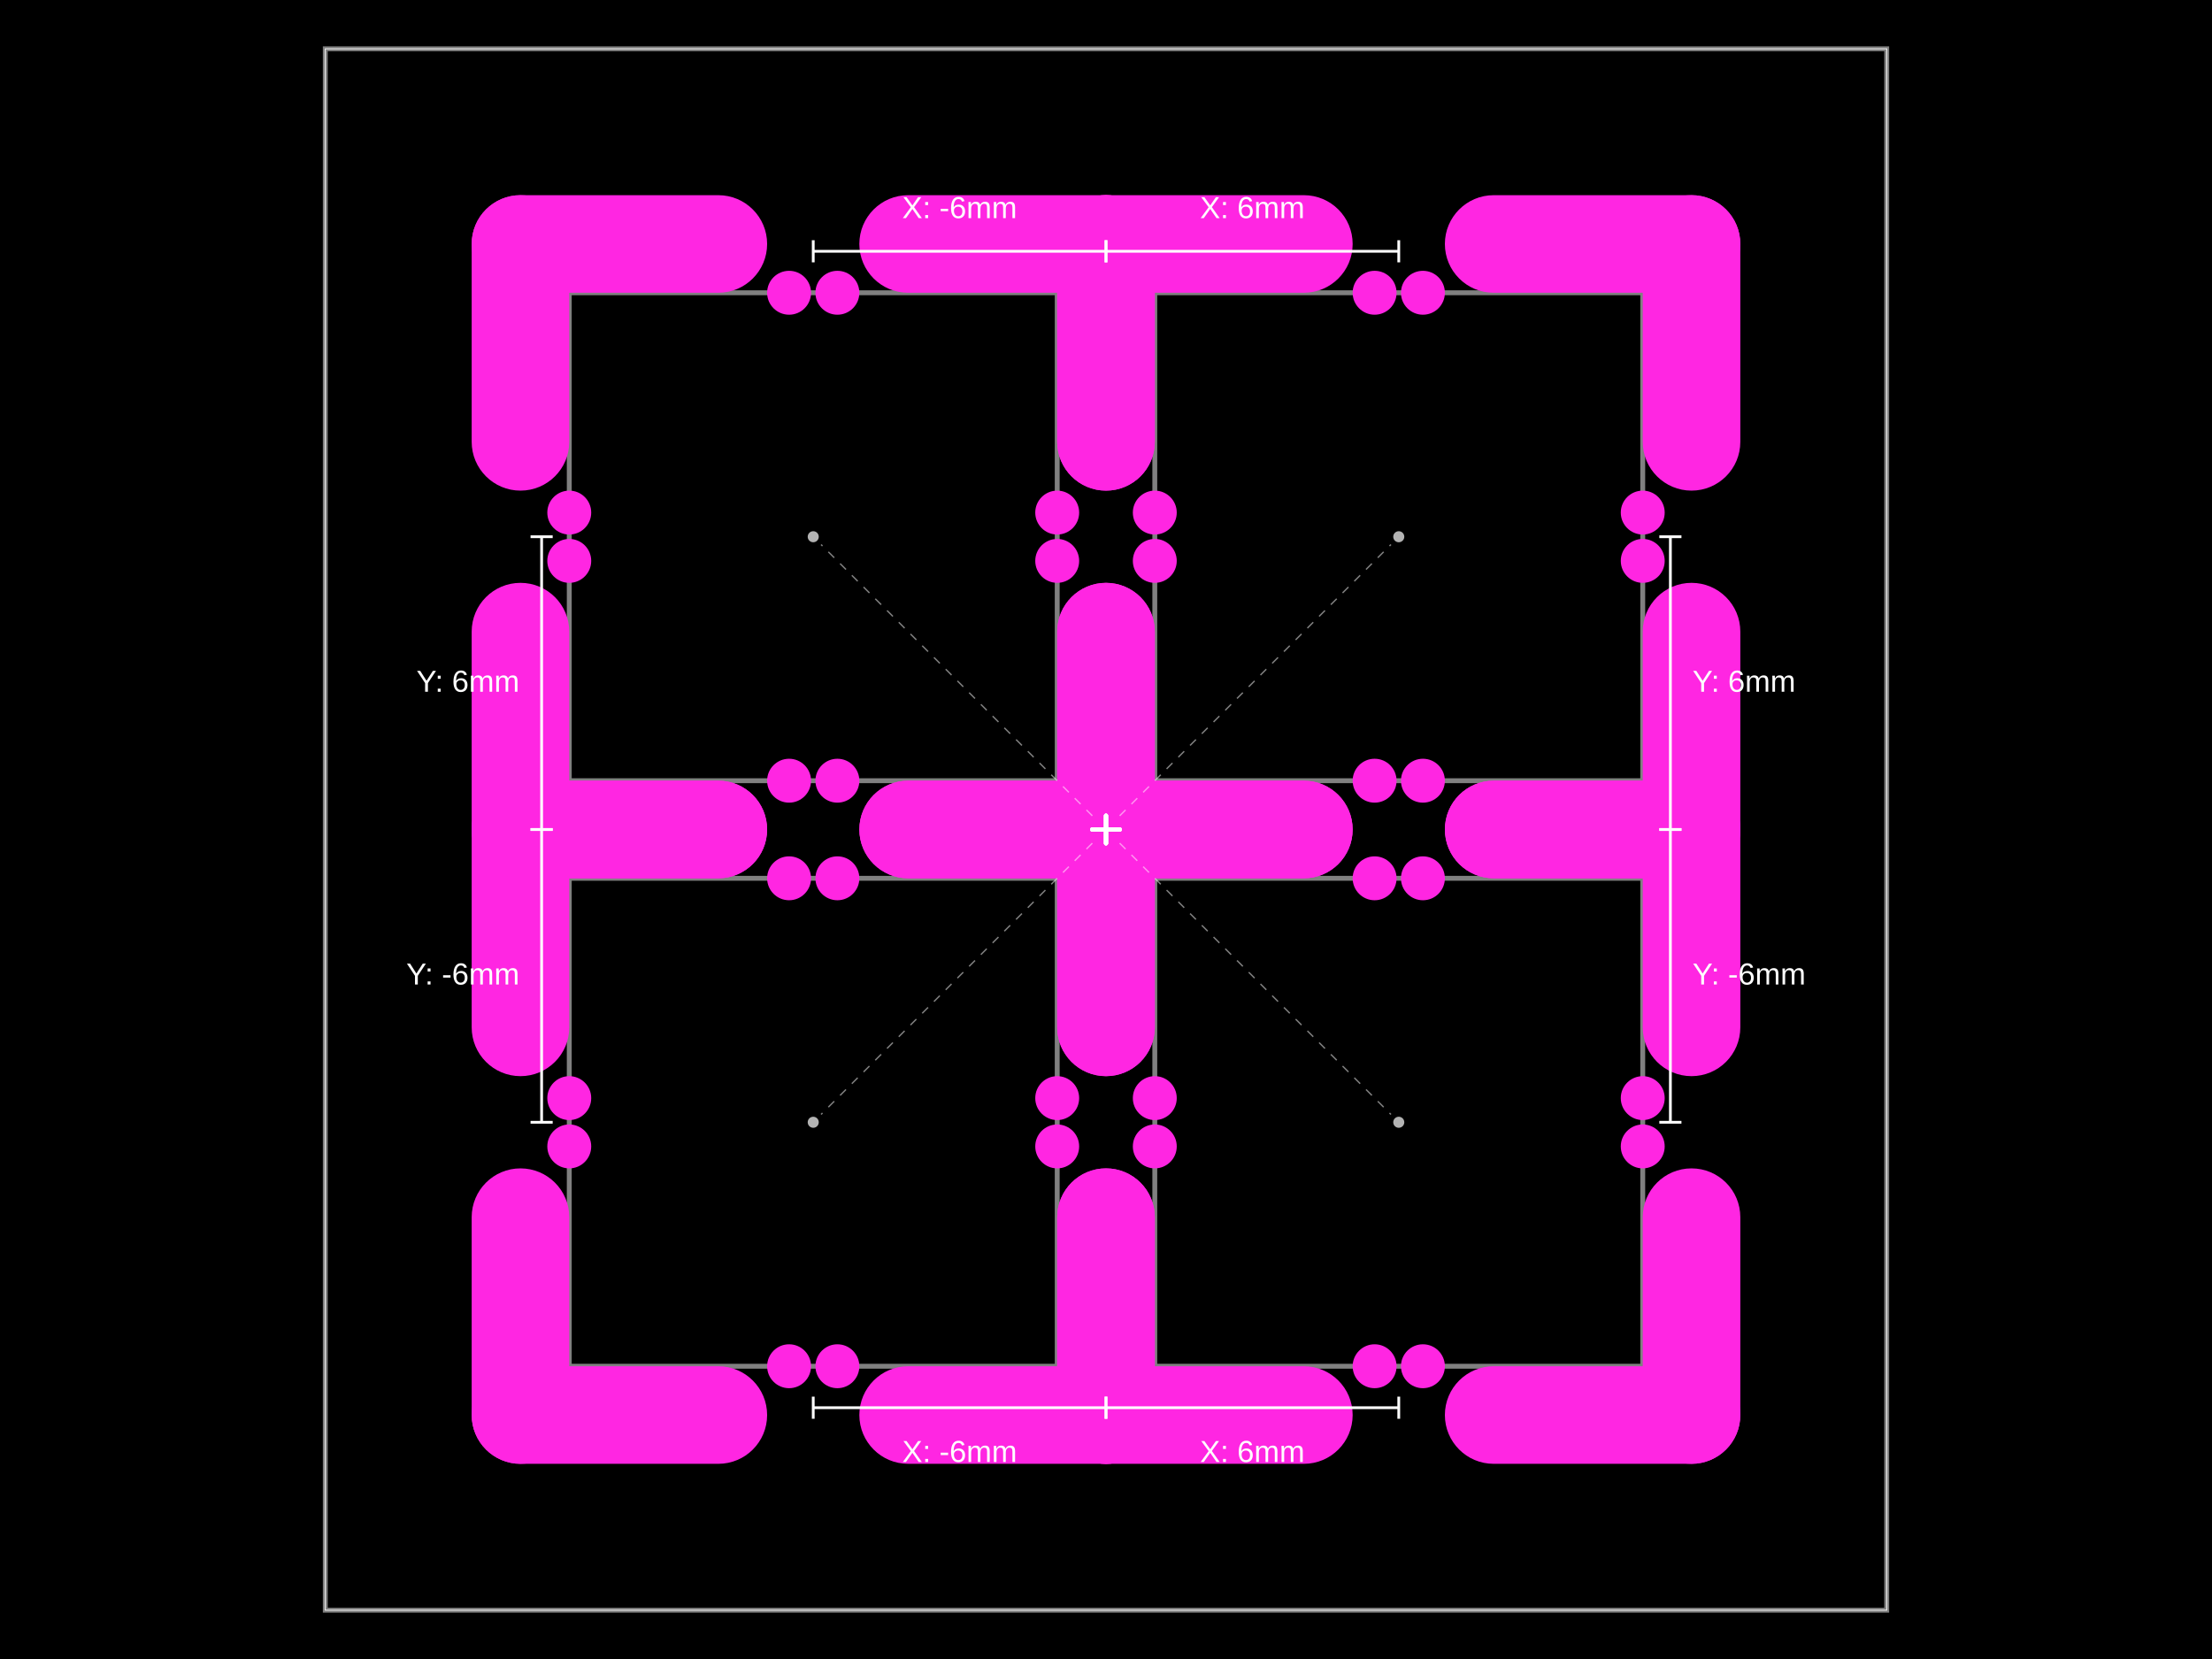
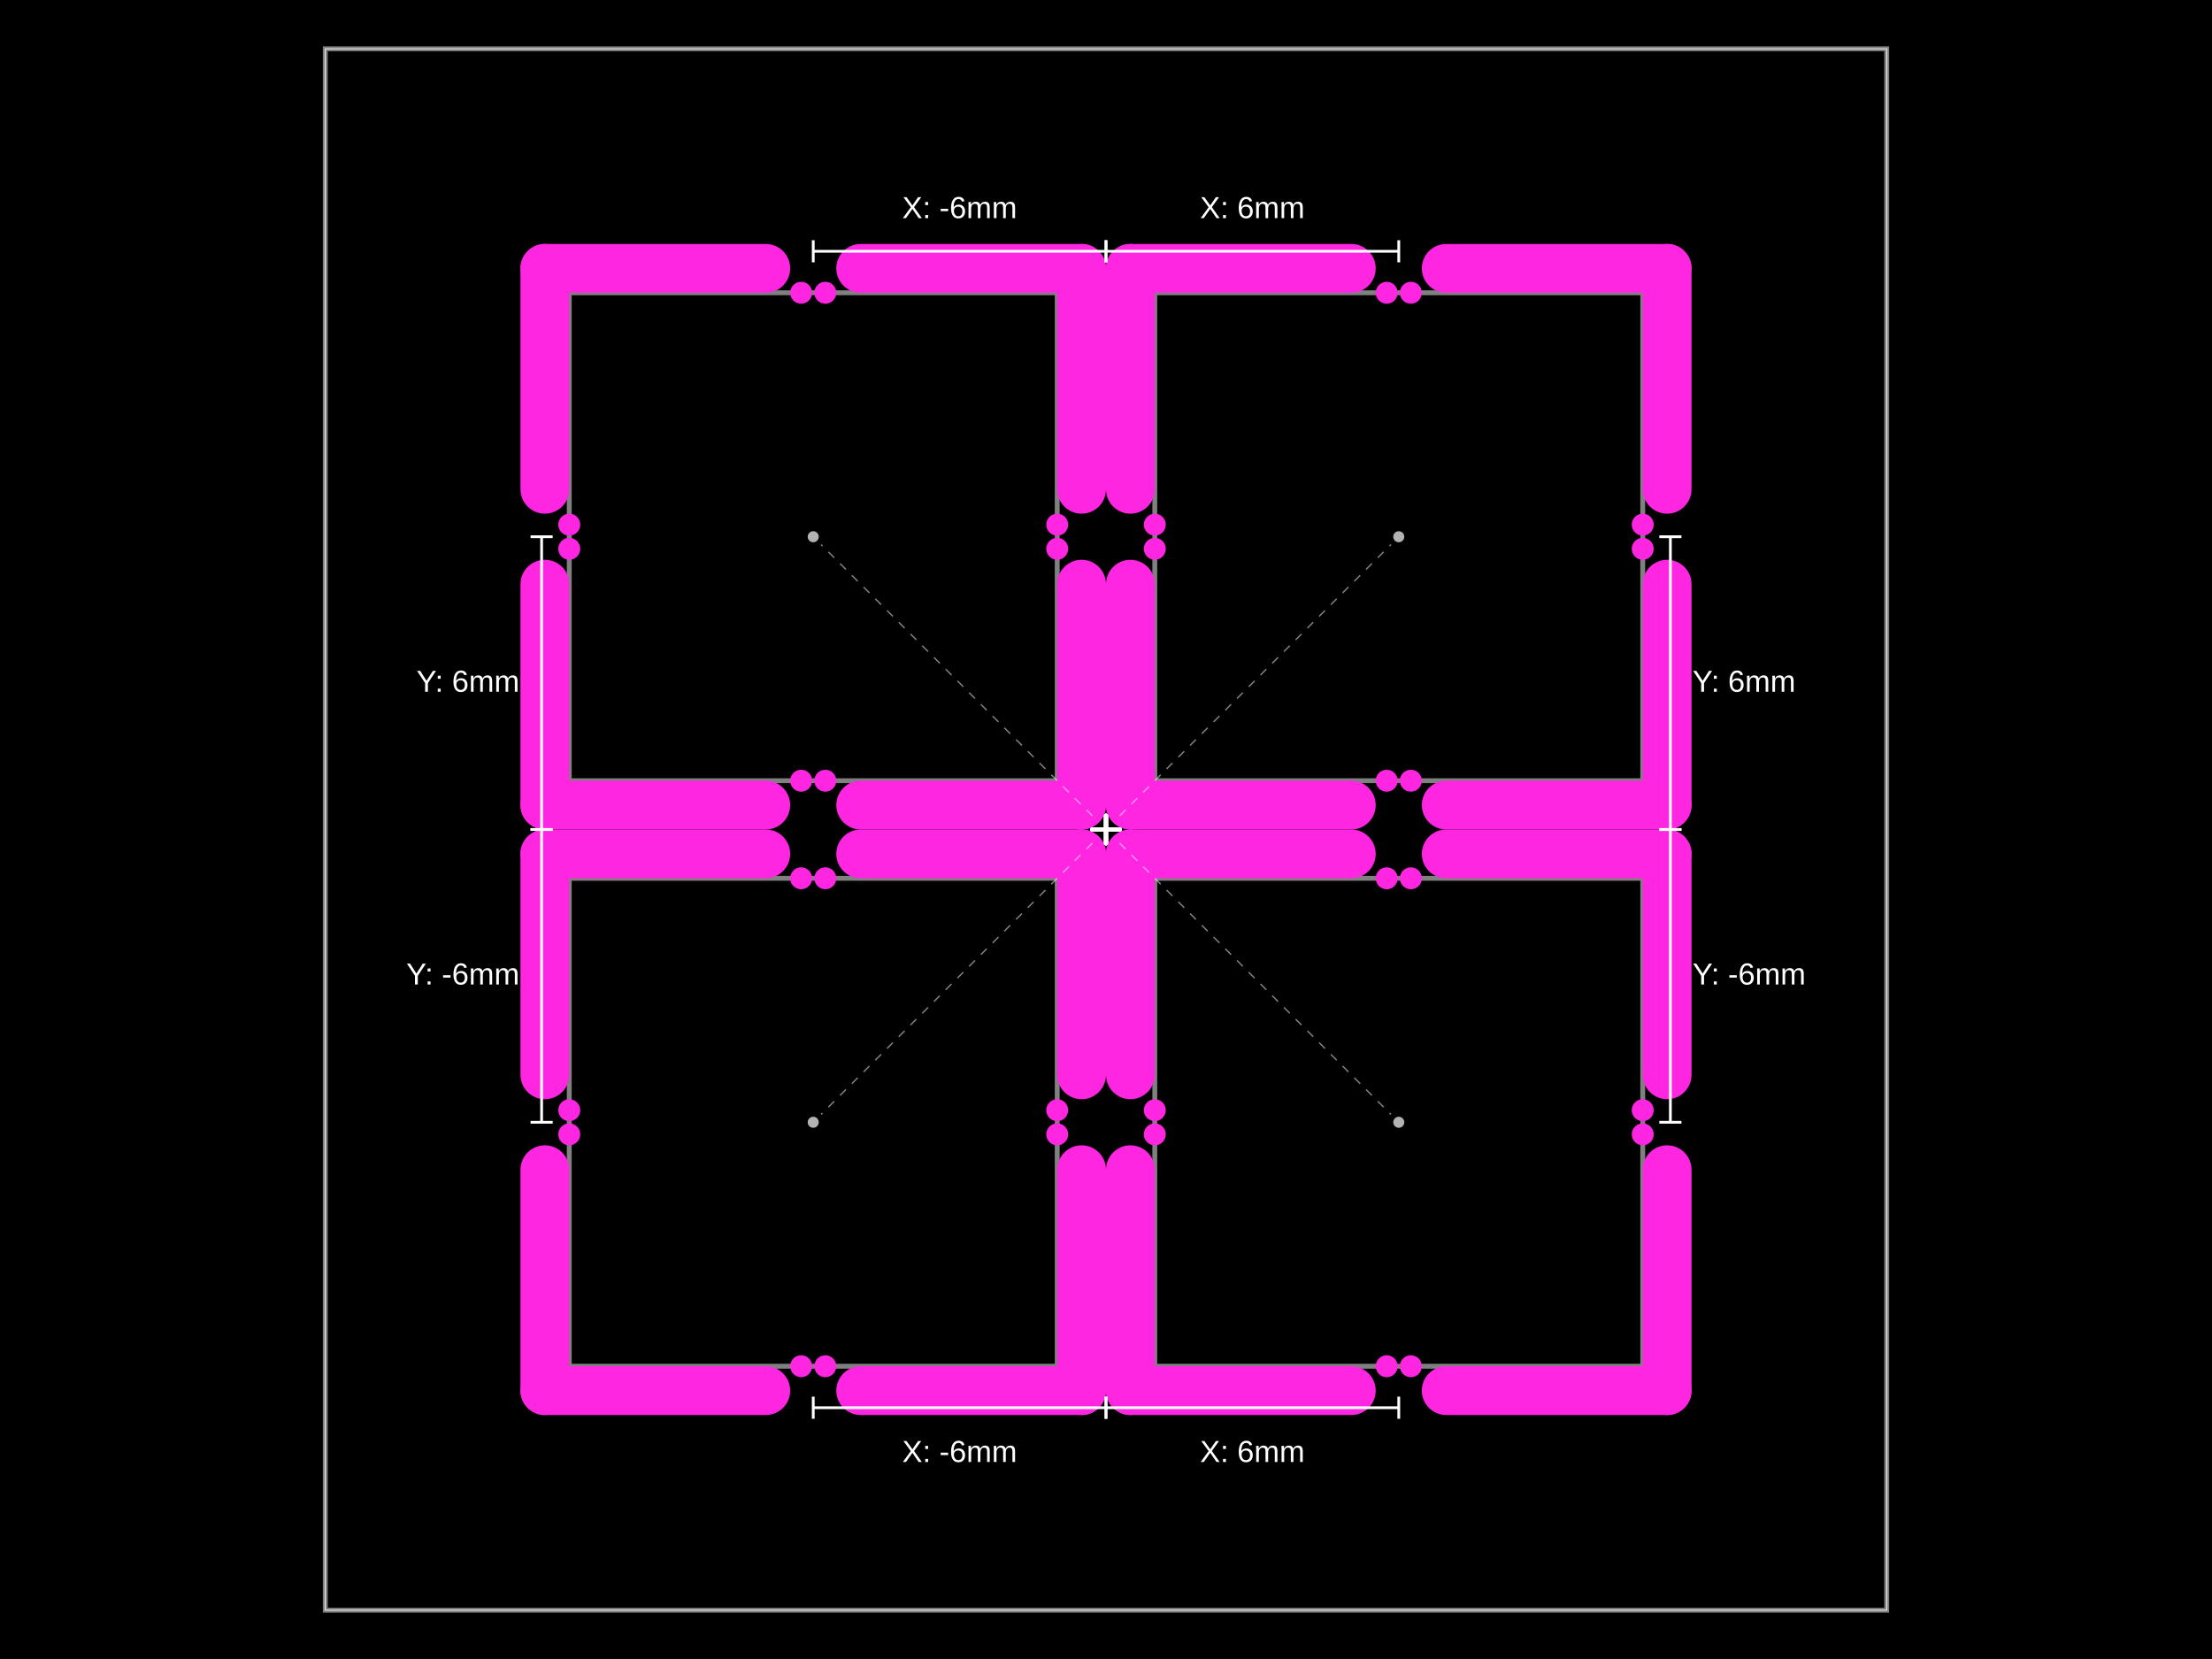
- <svg xmlns="http://www.w3.org/2000/svg" width="800" height="600">
+ <svg xmlns="http://www.w3.org/2000/svg" width="800" height="600" data-software-used-string="@tscircuit/core@0.0.1002">
  <style />
  <rect class="boundary" x="0" y="0" fill="#000" width="800" height="600" data-type="pcb_background" data-pcb-layer="global" />
  <rect class="pcb-boundary" fill="none" stroke="#fff" stroke-width="0.3" x="117.647" y="17.647" width="564.706" height="564.706" data-type="pcb_boundary" data-pcb-layer="global" />
  <path class="pcb-panel" d="M 117.647 582.353 L 682.353 582.353 L 682.353 17.647 L 117.647 17.647 Z" fill="none" stroke="rgba(255, 255, 255, 0.5)" stroke-width="1.765" data-type="pcb_panel" data-pcb-layer="board" />
  <path class="pcb-board" d="M 205.882 494.118 L 382.353 494.118 L 382.353 317.647 L 205.882 317.647 Z" fill="none" stroke="rgba(255, 255, 255, 0.5)" stroke-width="1.765" data-type="pcb_board" data-pcb-layer="board" />
  <path class="pcb-board" d="M 417.647 494.118 L 594.118 494.118 L 594.118 317.647 L 417.647 317.647 Z" fill="none" stroke="rgba(255, 255, 255, 0.5)" stroke-width="1.765" data-type="pcb_board" data-pcb-layer="board" />
  <path class="pcb-board" d="M 205.882 282.353 L 382.353 282.353 L 382.353 105.882 L 205.882 105.882 Z" fill="none" stroke="rgba(255, 255, 255, 0.5)" stroke-width="1.765" data-type="pcb_board" data-pcb-layer="board" />
  <path class="pcb-board" d="M 417.647 282.353 L 594.118 282.353 L 594.118 105.882 L 417.647 105.882 Z" fill="none" stroke="rgba(255, 255, 255, 0.5)" stroke-width="1.765" data-type="pcb_board" data-pcb-layer="board" />
-   <rect class="pcb-cutout pcb-cutout-rect" x="-53.426" y="-17.647" width="106.853" height="35.294" fill="#FF26E2" transform="matrix(1,0,0,1,224.0147,511.7647)" data-type="pcb_cutout" data-pcb-layer="drill" rx="17.647" ry="17.647" />
-   <rect class="pcb-cutout pcb-cutout-rect" x="-53.426" y="-17.647" width="106.853" height="35.294" fill="#FF26E2" transform="matrix(1,0,0,1,364.2206,511.7647)" data-type="pcb_cutout" data-pcb-layer="drill" rx="17.647" ry="17.647" />
-   <rect class="pcb-cutout pcb-cutout-rect" x="-53.426" y="-17.647" width="106.853" height="35.294" fill="#FF26E2" transform="matrix(6.123233995736766e-17,-1,1,6.123233995736766e-17,400,475.9853)" data-type="pcb_cutout" data-pcb-layer="drill" rx="17.647" ry="17.647" />
-   <rect class="pcb-cutout pcb-cutout-rect" x="-53.426" y="-17.647" width="106.853" height="35.294" fill="#FF26E2" transform="matrix(6.123233995736766e-17,-1,1,6.123233995736766e-17,400,335.7794)" data-type="pcb_cutout" data-pcb-layer="drill" rx="17.647" ry="17.647" />
-   <rect class="pcb-cutout pcb-cutout-rect" x="-53.426" y="-17.647" width="106.853" height="35.294" fill="#FF26E2" transform="matrix(-1,-1.2246467991473532e-16,1.2246467991473532e-16,-1,364.2206,300)" data-type="pcb_cutout" data-pcb-layer="drill" rx="17.647" ry="17.647" />
-   <rect class="pcb-cutout pcb-cutout-rect" x="-53.426" y="-17.647" width="106.853" height="35.294" fill="#FF26E2" transform="matrix(-1,-1.2246467991473532e-16,1.2246467991473532e-16,-1,224.0147,300)" data-type="pcb_cutout" data-pcb-layer="drill" rx="17.647" ry="17.647" />
-   <rect class="pcb-cutout pcb-cutout-rect" x="-53.426" y="-17.647" width="106.853" height="35.294" fill="#FF26E2" transform="matrix(-1.8369701987210297e-16,1,-1,-1.8369701987210297e-16,188.2353,335.7794)" data-type="pcb_cutout" data-pcb-layer="drill" rx="17.647" ry="17.647" />
-   <rect class="pcb-cutout pcb-cutout-rect" x="-53.426" y="-17.647" width="106.853" height="35.294" fill="#FF26E2" transform="matrix(-1.8369701987210297e-16,1,-1,-1.8369701987210297e-16,188.2353,475.9853)" data-type="pcb_cutout" data-pcb-layer="drill" rx="17.647" ry="17.647" />
-   <rect class="pcb-cutout pcb-cutout-rect" x="-53.426" y="-17.647" width="106.853" height="35.294" fill="#FF26E2" transform="matrix(1,0,0,1,435.7794,511.7647)" data-type="pcb_cutout" data-pcb-layer="drill" rx="17.647" ry="17.647" />
-   <rect class="pcb-cutout pcb-cutout-rect" x="-53.426" y="-17.647" width="106.853" height="35.294" fill="#FF26E2" transform="matrix(1,0,0,1,575.9853,511.7647)" data-type="pcb_cutout" data-pcb-layer="drill" rx="17.647" ry="17.647" />
-   <rect class="pcb-cutout pcb-cutout-rect" x="-53.426" y="-17.647" width="106.853" height="35.294" fill="#FF26E2" transform="matrix(6.123233995736766e-17,-1,1,6.123233995736766e-17,611.7647,475.9853)" data-type="pcb_cutout" data-pcb-layer="drill" rx="17.647" ry="17.647" />
-   <rect class="pcb-cutout pcb-cutout-rect" x="-53.426" y="-17.647" width="106.853" height="35.294" fill="#FF26E2" transform="matrix(6.123233995736766e-17,-1,1,6.123233995736766e-17,611.7647,335.7794)" data-type="pcb_cutout" data-pcb-layer="drill" rx="17.647" ry="17.647" />
-   <rect class="pcb-cutout pcb-cutout-rect" x="-53.426" y="-17.647" width="106.853" height="35.294" fill="#FF26E2" transform="matrix(-1,-1.2246467991473532e-16,1.2246467991473532e-16,-1,575.9853,300)" data-type="pcb_cutout" data-pcb-layer="drill" rx="17.647" ry="17.647" />
-   <rect class="pcb-cutout pcb-cutout-rect" x="-53.426" y="-17.647" width="106.853" height="35.294" fill="#FF26E2" transform="matrix(-1,-1.2246467991473532e-16,1.2246467991473532e-16,-1,435.7794,300)" data-type="pcb_cutout" data-pcb-layer="drill" rx="17.647" ry="17.647" />
-   <rect class="pcb-cutout pcb-cutout-rect" x="-53.426" y="-17.647" width="106.853" height="35.294" fill="#FF26E2" transform="matrix(-1.8369701987210297e-16,1,-1,-1.8369701987210297e-16,400,335.7794)" data-type="pcb_cutout" data-pcb-layer="drill" rx="17.647" ry="17.647" />
-   <rect class="pcb-cutout pcb-cutout-rect" x="-53.426" y="-17.647" width="106.853" height="35.294" fill="#FF26E2" transform="matrix(-1.8369701987210297e-16,1,-1,-1.8369701987210297e-16,400,475.9853)" data-type="pcb_cutout" data-pcb-layer="drill" rx="17.647" ry="17.647" />
-   <rect class="pcb-cutout pcb-cutout-rect" x="-53.426" y="-17.647" width="106.853" height="35.294" fill="#FF26E2" transform="matrix(1,0,0,1,224.0147,300)" data-type="pcb_cutout" data-pcb-layer="drill" rx="17.647" ry="17.647" />
-   <rect class="pcb-cutout pcb-cutout-rect" x="-53.426" y="-17.647" width="106.853" height="35.294" fill="#FF26E2" transform="matrix(1,0,0,1,364.2206,300)" data-type="pcb_cutout" data-pcb-layer="drill" rx="17.647" ry="17.647" />
-   <rect class="pcb-cutout pcb-cutout-rect" x="-53.426" y="-17.647" width="106.853" height="35.294" fill="#FF26E2" transform="matrix(6.123233995736766e-17,-1,1,6.123233995736766e-17,400,264.2206)" data-type="pcb_cutout" data-pcb-layer="drill" rx="17.647" ry="17.647" />
-   <rect class="pcb-cutout pcb-cutout-rect" x="-53.426" y="-17.647" width="106.853" height="35.294" fill="#FF26E2" transform="matrix(6.123233995736766e-17,-1,1,6.123233995736766e-17,400,124.0147)" data-type="pcb_cutout" data-pcb-layer="drill" rx="17.647" ry="17.647" />
-   <rect class="pcb-cutout pcb-cutout-rect" x="-53.426" y="-17.647" width="106.853" height="35.294" fill="#FF26E2" transform="matrix(-1,-1.2246467991473532e-16,1.2246467991473532e-16,-1,364.2206,88.23529)" data-type="pcb_cutout" data-pcb-layer="drill" rx="17.647" ry="17.647" />
-   <rect class="pcb-cutout pcb-cutout-rect" x="-53.426" y="-17.647" width="106.853" height="35.294" fill="#FF26E2" transform="matrix(-1,-1.2246467991473532e-16,1.2246467991473532e-16,-1,224.0147,88.23529)" data-type="pcb_cutout" data-pcb-layer="drill" rx="17.647" ry="17.647" />
-   <rect class="pcb-cutout pcb-cutout-rect" x="-53.426" y="-17.647" width="106.853" height="35.294" fill="#FF26E2" transform="matrix(-1.8369701987210297e-16,1,-1,-1.8369701987210297e-16,188.2353,124.0147)" data-type="pcb_cutout" data-pcb-layer="drill" rx="17.647" ry="17.647" />
-   <rect class="pcb-cutout pcb-cutout-rect" x="-53.426" y="-17.647" width="106.853" height="35.294" fill="#FF26E2" transform="matrix(-1.8369701987210297e-16,1,-1,-1.8369701987210297e-16,188.2353,264.2206)" data-type="pcb_cutout" data-pcb-layer="drill" rx="17.647" ry="17.647" />
-   <rect class="pcb-cutout pcb-cutout-rect" x="-53.426" y="-17.647" width="106.853" height="35.294" fill="#FF26E2" transform="matrix(1,0,0,1,435.7794,300)" data-type="pcb_cutout" data-pcb-layer="drill" rx="17.647" ry="17.647" />
-   <rect class="pcb-cutout pcb-cutout-rect" x="-53.426" y="-17.647" width="106.853" height="35.294" fill="#FF26E2" transform="matrix(1,0,0,1,575.9853,300)" data-type="pcb_cutout" data-pcb-layer="drill" rx="17.647" ry="17.647" />
-   <rect class="pcb-cutout pcb-cutout-rect" x="-53.426" y="-17.647" width="106.853" height="35.294" fill="#FF26E2" transform="matrix(6.123233995736766e-17,-1,1,6.123233995736766e-17,611.7647,264.2206)" data-type="pcb_cutout" data-pcb-layer="drill" rx="17.647" ry="17.647" />
-   <rect class="pcb-cutout pcb-cutout-rect" x="-53.426" y="-17.647" width="106.853" height="35.294" fill="#FF26E2" transform="matrix(6.123233995736766e-17,-1,1,6.123233995736766e-17,611.7647,124.0147)" data-type="pcb_cutout" data-pcb-layer="drill" rx="17.647" ry="17.647" />
-   <rect class="pcb-cutout pcb-cutout-rect" x="-53.426" y="-17.647" width="106.853" height="35.294" fill="#FF26E2" transform="matrix(-1,-1.2246467991473532e-16,1.2246467991473532e-16,-1,575.9853,88.23529)" data-type="pcb_cutout" data-pcb-layer="drill" rx="17.647" ry="17.647" />
-   <rect class="pcb-cutout pcb-cutout-rect" x="-53.426" y="-17.647" width="106.853" height="35.294" fill="#FF26E2" transform="matrix(-1,-1.2246467991473532e-16,1.2246467991473532e-16,-1,435.7794,88.23529)" data-type="pcb_cutout" data-pcb-layer="drill" rx="17.647" ry="17.647" />
-   <rect class="pcb-cutout pcb-cutout-rect" x="-53.426" y="-17.647" width="106.853" height="35.294" fill="#FF26E2" transform="matrix(-1.8369701987210297e-16,1,-1,-1.8369701987210297e-16,400,124.0147)" data-type="pcb_cutout" data-pcb-layer="drill" rx="17.647" ry="17.647" />
-   <rect class="pcb-cutout pcb-cutout-rect" x="-53.426" y="-17.647" width="106.853" height="35.294" fill="#FF26E2" transform="matrix(-1.8369701987210297e-16,1,-1,-1.8369701987210297e-16,400,264.2206)" data-type="pcb_cutout" data-pcb-layer="drill" rx="17.647" ry="17.647" />
-   <circle class="pcb-hole" cx="285.382" cy="494.118" r="7.941" fill="#FF26E2" data-type="pcb_hole" data-pcb-layer="drill" />
-   <circle class="pcb-hole" cx="302.853" cy="494.118" r="7.941" fill="#FF26E2" data-type="pcb_hole" data-pcb-layer="drill" />
-   <circle class="pcb-hole" cx="382.353" cy="414.618" r="7.941" fill="#FF26E2" data-type="pcb_hole" data-pcb-layer="drill" />
-   <circle class="pcb-hole" cx="382.353" cy="397.147" r="7.941" fill="#FF26E2" data-type="pcb_hole" data-pcb-layer="drill" />
-   <circle class="pcb-hole" cx="302.853" cy="317.647" r="7.941" fill="#FF26E2" data-type="pcb_hole" data-pcb-layer="drill" />
-   <circle class="pcb-hole" cx="285.382" cy="317.647" r="7.941" fill="#FF26E2" data-type="pcb_hole" data-pcb-layer="drill" />
-   <circle class="pcb-hole" cx="205.882" cy="397.147" r="7.941" fill="#FF26E2" data-type="pcb_hole" data-pcb-layer="drill" />
-   <circle class="pcb-hole" cx="205.882" cy="414.618" r="7.941" fill="#FF26E2" data-type="pcb_hole" data-pcb-layer="drill" />
-   <circle class="pcb-hole" cx="497.147" cy="494.118" r="7.941" fill="#FF26E2" data-type="pcb_hole" data-pcb-layer="drill" />
-   <circle class="pcb-hole" cx="514.618" cy="494.118" r="7.941" fill="#FF26E2" data-type="pcb_hole" data-pcb-layer="drill" />
-   <circle class="pcb-hole" cx="594.118" cy="414.618" r="7.941" fill="#FF26E2" data-type="pcb_hole" data-pcb-layer="drill" />
-   <circle class="pcb-hole" cx="594.118" cy="397.147" r="7.941" fill="#FF26E2" data-type="pcb_hole" data-pcb-layer="drill" />
-   <circle class="pcb-hole" cx="514.618" cy="317.647" r="7.941" fill="#FF26E2" data-type="pcb_hole" data-pcb-layer="drill" />
-   <circle class="pcb-hole" cx="497.147" cy="317.647" r="7.941" fill="#FF26E2" data-type="pcb_hole" data-pcb-layer="drill" />
-   <circle class="pcb-hole" cx="417.647" cy="397.147" r="7.941" fill="#FF26E2" data-type="pcb_hole" data-pcb-layer="drill" />
-   <circle class="pcb-hole" cx="417.647" cy="414.618" r="7.941" fill="#FF26E2" data-type="pcb_hole" data-pcb-layer="drill" />
-   <circle class="pcb-hole" cx="285.382" cy="282.353" r="7.941" fill="#FF26E2" data-type="pcb_hole" data-pcb-layer="drill" />
-   <circle class="pcb-hole" cx="302.853" cy="282.353" r="7.941" fill="#FF26E2" data-type="pcb_hole" data-pcb-layer="drill" />
-   <circle class="pcb-hole" cx="382.353" cy="202.853" r="7.941" fill="#FF26E2" data-type="pcb_hole" data-pcb-layer="drill" />
-   <circle class="pcb-hole" cx="382.353" cy="185.382" r="7.941" fill="#FF26E2" data-type="pcb_hole" data-pcb-layer="drill" />
-   <circle class="pcb-hole" cx="302.853" cy="105.882" r="7.941" fill="#FF26E2" data-type="pcb_hole" data-pcb-layer="drill" />
-   <circle class="pcb-hole" cx="285.382" cy="105.882" r="7.941" fill="#FF26E2" data-type="pcb_hole" data-pcb-layer="drill" />
-   <circle class="pcb-hole" cx="205.882" cy="185.382" r="7.941" fill="#FF26E2" data-type="pcb_hole" data-pcb-layer="drill" />
-   <circle class="pcb-hole" cx="205.882" cy="202.853" r="7.941" fill="#FF26E2" data-type="pcb_hole" data-pcb-layer="drill" />
-   <circle class="pcb-hole" cx="497.147" cy="282.353" r="7.941" fill="#FF26E2" data-type="pcb_hole" data-pcb-layer="drill" />
-   <circle class="pcb-hole" cx="514.618" cy="282.353" r="7.941" fill="#FF26E2" data-type="pcb_hole" data-pcb-layer="drill" />
-   <circle class="pcb-hole" cx="594.118" cy="202.853" r="7.941" fill="#FF26E2" data-type="pcb_hole" data-pcb-layer="drill" />
-   <circle class="pcb-hole" cx="594.118" cy="185.382" r="7.941" fill="#FF26E2" data-type="pcb_hole" data-pcb-layer="drill" />
-   <circle class="pcb-hole" cx="514.618" cy="105.882" r="7.941" fill="#FF26E2" data-type="pcb_hole" data-pcb-layer="drill" />
-   <circle class="pcb-hole" cx="497.147" cy="105.882" r="7.941" fill="#FF26E2" data-type="pcb_hole" data-pcb-layer="drill" />
-   <circle class="pcb-hole" cx="417.647" cy="185.382" r="7.941" fill="#FF26E2" data-type="pcb_hole" data-pcb-layer="drill" />
-   <circle class="pcb-hole" cx="417.647" cy="202.853" r="7.941" fill="#FF26E2" data-type="pcb_hole" data-pcb-layer="drill" />
+   <rect class="pcb-cutout pcb-cutout-rect" x="-48.772" y="-8.824" width="97.544" height="17.647" fill="#FF26E2" transform="matrix(1,0,0,1,237.0074,502.9412)" data-type="pcb_cutout" data-pcb-layer="drill" rx="8.824" ry="8.824" />
+   <rect class="pcb-cutout pcb-cutout-rect" x="-48.772" y="-8.824" width="97.544" height="17.647" fill="#FF26E2" transform="matrix(1,0,0,1,351.2279,502.9412)" data-type="pcb_cutout" data-pcb-layer="drill" rx="8.824" ry="8.824" />
+   <rect class="pcb-cutout pcb-cutout-rect" x="-48.772" y="-8.824" width="97.544" height="17.647" fill="#FF26E2" transform="matrix(6.123233995736766e-17,-1,1,6.123233995736766e-17,391.1765,462.9926)" data-type="pcb_cutout" data-pcb-layer="drill" rx="8.824" ry="8.824" />
+   <rect class="pcb-cutout pcb-cutout-rect" x="-48.772" y="-8.824" width="97.544" height="17.647" fill="#FF26E2" transform="matrix(6.123233995736766e-17,-1,1,6.123233995736766e-17,391.1765,348.7721)" data-type="pcb_cutout" data-pcb-layer="drill" rx="8.824" ry="8.824" />
+   <rect class="pcb-cutout pcb-cutout-rect" x="-48.772" y="-8.824" width="97.544" height="17.647" fill="#FF26E2" transform="matrix(-1,-1.2246467991473532e-16,1.2246467991473532e-16,-1,351.2279,308.8235)" data-type="pcb_cutout" data-pcb-layer="drill" rx="8.824" ry="8.824" />
+   <rect class="pcb-cutout pcb-cutout-rect" x="-48.772" y="-8.824" width="97.544" height="17.647" fill="#FF26E2" transform="matrix(-1,-1.2246467991473532e-16,1.2246467991473532e-16,-1,237.0074,308.8235)" data-type="pcb_cutout" data-pcb-layer="drill" rx="8.824" ry="8.824" />
+   <rect class="pcb-cutout pcb-cutout-rect" x="-48.772" y="-8.824" width="97.544" height="17.647" fill="#FF26E2" transform="matrix(-1.8369701987210297e-16,1,-1,-1.8369701987210297e-16,197.0588,348.7721)" data-type="pcb_cutout" data-pcb-layer="drill" rx="8.824" ry="8.824" />
+   <rect class="pcb-cutout pcb-cutout-rect" x="-48.772" y="-8.824" width="97.544" height="17.647" fill="#FF26E2" transform="matrix(-1.8369701987210297e-16,1,-1,-1.8369701987210297e-16,197.0588,462.9926)" data-type="pcb_cutout" data-pcb-layer="drill" rx="8.824" ry="8.824" />
+   <rect class="pcb-cutout pcb-cutout-rect" x="-48.772" y="-8.824" width="97.544" height="17.647" fill="#FF26E2" transform="matrix(1,0,0,1,448.7721,502.9412)" data-type="pcb_cutout" data-pcb-layer="drill" rx="8.824" ry="8.824" />
+   <rect class="pcb-cutout pcb-cutout-rect" x="-48.772" y="-8.824" width="97.544" height="17.647" fill="#FF26E2" transform="matrix(1,0,0,1,562.9926,502.9412)" data-type="pcb_cutout" data-pcb-layer="drill" rx="8.824" ry="8.824" />
+   <rect class="pcb-cutout pcb-cutout-rect" x="-48.772" y="-8.824" width="97.544" height="17.647" fill="#FF26E2" transform="matrix(6.123233995736766e-17,-1,1,6.123233995736766e-17,602.9412,462.9926)" data-type="pcb_cutout" data-pcb-layer="drill" rx="8.824" ry="8.824" />
+   <rect class="pcb-cutout pcb-cutout-rect" x="-48.772" y="-8.824" width="97.544" height="17.647" fill="#FF26E2" transform="matrix(6.123233995736766e-17,-1,1,6.123233995736766e-17,602.9412,348.7721)" data-type="pcb_cutout" data-pcb-layer="drill" rx="8.824" ry="8.824" />
+   <rect class="pcb-cutout pcb-cutout-rect" x="-48.772" y="-8.824" width="97.544" height="17.647" fill="#FF26E2" transform="matrix(-1,-1.2246467991473532e-16,1.2246467991473532e-16,-1,562.9926,308.8235)" data-type="pcb_cutout" data-pcb-layer="drill" rx="8.824" ry="8.824" />
+   <rect class="pcb-cutout pcb-cutout-rect" x="-48.772" y="-8.824" width="97.544" height="17.647" fill="#FF26E2" transform="matrix(-1,-1.2246467991473532e-16,1.2246467991473532e-16,-1,448.7721,308.8235)" data-type="pcb_cutout" data-pcb-layer="drill" rx="8.824" ry="8.824" />
+   <rect class="pcb-cutout pcb-cutout-rect" x="-48.772" y="-8.824" width="97.544" height="17.647" fill="#FF26E2" transform="matrix(-1.8369701987210297e-16,1,-1,-1.8369701987210297e-16,408.8235,348.7721)" data-type="pcb_cutout" data-pcb-layer="drill" rx="8.824" ry="8.824" />
+   <rect class="pcb-cutout pcb-cutout-rect" x="-48.772" y="-8.824" width="97.544" height="17.647" fill="#FF26E2" transform="matrix(-1.8369701987210297e-16,1,-1,-1.8369701987210297e-16,408.8235,462.9926)" data-type="pcb_cutout" data-pcb-layer="drill" rx="8.824" ry="8.824" />
+   <rect class="pcb-cutout pcb-cutout-rect" x="-48.772" y="-8.824" width="97.544" height="17.647" fill="#FF26E2" transform="matrix(1,0,0,1,237.0074,291.1765)" data-type="pcb_cutout" data-pcb-layer="drill" rx="8.824" ry="8.824" />
+   <rect class="pcb-cutout pcb-cutout-rect" x="-48.772" y="-8.824" width="97.544" height="17.647" fill="#FF26E2" transform="matrix(1,0,0,1,351.2279,291.1765)" data-type="pcb_cutout" data-pcb-layer="drill" rx="8.824" ry="8.824" />
+   <rect class="pcb-cutout pcb-cutout-rect" x="-48.772" y="-8.824" width="97.544" height="17.647" fill="#FF26E2" transform="matrix(6.123233995736766e-17,-1,1,6.123233995736766e-17,391.1765,251.2279)" data-type="pcb_cutout" data-pcb-layer="drill" rx="8.824" ry="8.824" />
+   <rect class="pcb-cutout pcb-cutout-rect" x="-48.772" y="-8.824" width="97.544" height="17.647" fill="#FF26E2" transform="matrix(6.123233995736766e-17,-1,1,6.123233995736766e-17,391.1765,137.0074)" data-type="pcb_cutout" data-pcb-layer="drill" rx="8.824" ry="8.824" />
+   <rect class="pcb-cutout pcb-cutout-rect" x="-48.772" y="-8.824" width="97.544" height="17.647" fill="#FF26E2" transform="matrix(-1,-1.2246467991473532e-16,1.2246467991473532e-16,-1,351.2279,97.05882)" data-type="pcb_cutout" data-pcb-layer="drill" rx="8.824" ry="8.824" />
+   <rect class="pcb-cutout pcb-cutout-rect" x="-48.772" y="-8.824" width="97.544" height="17.647" fill="#FF26E2" transform="matrix(-1,-1.2246467991473532e-16,1.2246467991473532e-16,-1,237.0074,97.05882)" data-type="pcb_cutout" data-pcb-layer="drill" rx="8.824" ry="8.824" />
+   <rect class="pcb-cutout pcb-cutout-rect" x="-48.772" y="-8.824" width="97.544" height="17.647" fill="#FF26E2" transform="matrix(-1.8369701987210297e-16,1,-1,-1.8369701987210297e-16,197.0588,137.0074)" data-type="pcb_cutout" data-pcb-layer="drill" rx="8.824" ry="8.824" />
+   <rect class="pcb-cutout pcb-cutout-rect" x="-48.772" y="-8.824" width="97.544" height="17.647" fill="#FF26E2" transform="matrix(-1.8369701987210297e-16,1,-1,-1.8369701987210297e-16,197.0588,251.2279)" data-type="pcb_cutout" data-pcb-layer="drill" rx="8.824" ry="8.824" />
+   <rect class="pcb-cutout pcb-cutout-rect" x="-48.772" y="-8.824" width="97.544" height="17.647" fill="#FF26E2" transform="matrix(1,0,0,1,448.7721,291.1765)" data-type="pcb_cutout" data-pcb-layer="drill" rx="8.824" ry="8.824" />
+   <rect class="pcb-cutout pcb-cutout-rect" x="-48.772" y="-8.824" width="97.544" height="17.647" fill="#FF26E2" transform="matrix(1,0,0,1,562.9926,291.1765)" data-type="pcb_cutout" data-pcb-layer="drill" rx="8.824" ry="8.824" />
+   <rect class="pcb-cutout pcb-cutout-rect" x="-48.772" y="-8.824" width="97.544" height="17.647" fill="#FF26E2" transform="matrix(6.123233995736766e-17,-1,1,6.123233995736766e-17,602.9412,251.2279)" data-type="pcb_cutout" data-pcb-layer="drill" rx="8.824" ry="8.824" />
+   <rect class="pcb-cutout pcb-cutout-rect" x="-48.772" y="-8.824" width="97.544" height="17.647" fill="#FF26E2" transform="matrix(6.123233995736766e-17,-1,1,6.123233995736766e-17,602.9412,137.0074)" data-type="pcb_cutout" data-pcb-layer="drill" rx="8.824" ry="8.824" />
+   <rect class="pcb-cutout pcb-cutout-rect" x="-48.772" y="-8.824" width="97.544" height="17.647" fill="#FF26E2" transform="matrix(-1,-1.2246467991473532e-16,1.2246467991473532e-16,-1,562.9926,97.05882)" data-type="pcb_cutout" data-pcb-layer="drill" rx="8.824" ry="8.824" />
+   <rect class="pcb-cutout pcb-cutout-rect" x="-48.772" y="-8.824" width="97.544" height="17.647" fill="#FF26E2" transform="matrix(-1,-1.2246467991473532e-16,1.2246467991473532e-16,-1,448.7721,97.05882)" data-type="pcb_cutout" data-pcb-layer="drill" rx="8.824" ry="8.824" />
+   <rect class="pcb-cutout pcb-cutout-rect" x="-48.772" y="-8.824" width="97.544" height="17.647" fill="#FF26E2" transform="matrix(-1.8369701987210297e-16,1,-1,-1.8369701987210297e-16,408.8235,137.0074)" data-type="pcb_cutout" data-pcb-layer="drill" rx="8.824" ry="8.824" />
+   <rect class="pcb-cutout pcb-cutout-rect" x="-48.772" y="-8.824" width="97.544" height="17.647" fill="#FF26E2" transform="matrix(-1.8369701987210297e-16,1,-1,-1.8369701987210297e-16,408.8235,251.2279)" data-type="pcb_cutout" data-pcb-layer="drill" rx="8.824" ry="8.824" />
+   <circle class="pcb-hole" cx="289.75" cy="494.118" r="3.971" fill="#FF26E2" data-type="pcb_hole" data-pcb-layer="drill" />
+   <circle class="pcb-hole" cx="298.485" cy="494.118" r="3.971" fill="#FF26E2" data-type="pcb_hole" data-pcb-layer="drill" />
+   <circle class="pcb-hole" cx="382.353" cy="410.25" r="3.971" fill="#FF26E2" data-type="pcb_hole" data-pcb-layer="drill" />
+   <circle class="pcb-hole" cx="382.353" cy="401.515" r="3.971" fill="#FF26E2" data-type="pcb_hole" data-pcb-layer="drill" />
+   <circle class="pcb-hole" cx="298.485" cy="317.647" r="3.971" fill="#FF26E2" data-type="pcb_hole" data-pcb-layer="drill" />
+   <circle class="pcb-hole" cx="289.75" cy="317.647" r="3.971" fill="#FF26E2" data-type="pcb_hole" data-pcb-layer="drill" />
+   <circle class="pcb-hole" cx="205.882" cy="401.515" r="3.971" fill="#FF26E2" data-type="pcb_hole" data-pcb-layer="drill" />
+   <circle class="pcb-hole" cx="205.882" cy="410.25" r="3.971" fill="#FF26E2" data-type="pcb_hole" data-pcb-layer="drill" />
+   <circle class="pcb-hole" cx="501.515" cy="494.118" r="3.971" fill="#FF26E2" data-type="pcb_hole" data-pcb-layer="drill" />
+   <circle class="pcb-hole" cx="510.25" cy="494.118" r="3.971" fill="#FF26E2" data-type="pcb_hole" data-pcb-layer="drill" />
+   <circle class="pcb-hole" cx="594.118" cy="410.25" r="3.971" fill="#FF26E2" data-type="pcb_hole" data-pcb-layer="drill" />
+   <circle class="pcb-hole" cx="594.118" cy="401.515" r="3.971" fill="#FF26E2" data-type="pcb_hole" data-pcb-layer="drill" />
+   <circle class="pcb-hole" cx="510.25" cy="317.647" r="3.971" fill="#FF26E2" data-type="pcb_hole" data-pcb-layer="drill" />
+   <circle class="pcb-hole" cx="501.515" cy="317.647" r="3.971" fill="#FF26E2" data-type="pcb_hole" data-pcb-layer="drill" />
+   <circle class="pcb-hole" cx="417.647" cy="401.515" r="3.971" fill="#FF26E2" data-type="pcb_hole" data-pcb-layer="drill" />
+   <circle class="pcb-hole" cx="417.647" cy="410.25" r="3.971" fill="#FF26E2" data-type="pcb_hole" data-pcb-layer="drill" />
+   <circle class="pcb-hole" cx="289.75" cy="282.353" r="3.971" fill="#FF26E2" data-type="pcb_hole" data-pcb-layer="drill" />
+   <circle class="pcb-hole" cx="298.485" cy="282.353" r="3.971" fill="#FF26E2" data-type="pcb_hole" data-pcb-layer="drill" />
+   <circle class="pcb-hole" cx="382.353" cy="198.485" r="3.971" fill="#FF26E2" data-type="pcb_hole" data-pcb-layer="drill" />
+   <circle class="pcb-hole" cx="382.353" cy="189.75" r="3.971" fill="#FF26E2" data-type="pcb_hole" data-pcb-layer="drill" />
+   <circle class="pcb-hole" cx="298.485" cy="105.882" r="3.971" fill="#FF26E2" data-type="pcb_hole" data-pcb-layer="drill" />
+   <circle class="pcb-hole" cx="289.75" cy="105.882" r="3.971" fill="#FF26E2" data-type="pcb_hole" data-pcb-layer="drill" />
+   <circle class="pcb-hole" cx="205.882" cy="189.75" r="3.971" fill="#FF26E2" data-type="pcb_hole" data-pcb-layer="drill" />
+   <circle class="pcb-hole" cx="205.882" cy="198.485" r="3.971" fill="#FF26E2" data-type="pcb_hole" data-pcb-layer="drill" />
+   <circle class="pcb-hole" cx="501.515" cy="282.353" r="3.971" fill="#FF26E2" data-type="pcb_hole" data-pcb-layer="drill" />
+   <circle class="pcb-hole" cx="510.25" cy="282.353" r="3.971" fill="#FF26E2" data-type="pcb_hole" data-pcb-layer="drill" />
+   <circle class="pcb-hole" cx="594.118" cy="198.485" r="3.971" fill="#FF26E2" data-type="pcb_hole" data-pcb-layer="drill" />
+   <circle class="pcb-hole" cx="594.118" cy="189.75" r="3.971" fill="#FF26E2" data-type="pcb_hole" data-pcb-layer="drill" />
+   <circle class="pcb-hole" cx="510.25" cy="105.882" r="3.971" fill="#FF26E2" data-type="pcb_hole" data-pcb-layer="drill" />
+   <circle class="pcb-hole" cx="501.515" cy="105.882" r="3.971" fill="#FF26E2" data-type="pcb_hole" data-pcb-layer="drill" />
+   <circle class="pcb-hole" cx="417.647" cy="189.75" r="3.971" fill="#FF26E2" data-type="pcb_hole" data-pcb-layer="drill" />
+   <circle class="pcb-hole" cx="417.647" cy="198.485" r="3.971" fill="#FF26E2" data-type="pcb_hole" data-pcb-layer="drill" />
  <g class="anchor-offset-marker" data-type="anchor_offset_marker">
    <line x1="400" y1="295" x2="400" y2="305" stroke="#ffffff" stroke-width="1.5" stroke-linecap="round" />
    <line x1="395" y1="300" x2="405" y2="300" stroke="#ffffff" stroke-width="1.5" stroke-linecap="round" />
  </g>
  <line x1="395.05" y1="304.95" x2="296.946" y2="403.054" stroke="#ffffff" stroke-width="0.5" stroke-dasharray="3,3" opacity="0.5" class="anchor-offset-connector" />
  <circle cx="294.118" cy="405.882" r="2" fill="#ffffff" opacity="0.7" class="anchor-offset-component-marker" />
  <line x1="400" y1="509.118" x2="294.118" y2="509.118" stroke="#ffffff" stroke-width="1" class="anchor-offset-dimension-x" />
  <line x1="400" y1="505.118" x2="400" y2="513.118" stroke="#ffffff" stroke-width="1" />
  <line x1="294.118" y1="505.118" x2="294.118" y2="513.118" stroke="#ffffff" stroke-width="1" />
  <text x="347.059" y="521.118" fill="#ffffff" font-size="11" font-family="Arial, sans-serif" text-anchor="middle" dominant-baseline="hanging" class="anchor-offset-label">X: -6mm</text>
  <line x1="195.882" y1="300" x2="195.882" y2="405.882" stroke="#ffffff" stroke-width="1" class="anchor-offset-dimension-y" />
  <line x1="191.882" y1="300" x2="199.882" y2="300" stroke="#ffffff" stroke-width="1" />
  <line x1="191.882" y1="405.882" x2="199.882" y2="405.882" stroke="#ffffff" stroke-width="1" />
  <text x="187.882" y="352.941" fill="#ffffff" font-size="11" font-family="Arial, sans-serif" text-anchor="end" dominant-baseline="middle" class="anchor-offset-label">Y: -6mm</text>
  <g class="anchor-offset-marker" data-type="anchor_offset_marker">
    <line x1="400" y1="295" x2="400" y2="305" stroke="#ffffff" stroke-width="1.5" stroke-linecap="round" />
    <line x1="395" y1="300" x2="405" y2="300" stroke="#ffffff" stroke-width="1.5" stroke-linecap="round" />
  </g>
  <line x1="404.95" y1="304.95" x2="503.054" y2="403.054" stroke="#ffffff" stroke-width="0.5" stroke-dasharray="3,3" opacity="0.5" class="anchor-offset-connector" />
  <circle cx="505.882" cy="405.882" r="2" fill="#ffffff" opacity="0.7" class="anchor-offset-component-marker" />
  <line x1="400" y1="509.118" x2="505.882" y2="509.118" stroke="#ffffff" stroke-width="1" class="anchor-offset-dimension-x" />
  <line x1="400" y1="505.118" x2="400" y2="513.118" stroke="#ffffff" stroke-width="1" />
  <line x1="505.882" y1="505.118" x2="505.882" y2="513.118" stroke="#ffffff" stroke-width="1" />
  <text x="452.941" y="521.118" fill="#ffffff" font-size="11" font-family="Arial, sans-serif" text-anchor="middle" dominant-baseline="hanging" class="anchor-offset-label">X: 6mm</text>
  <line x1="604.118" y1="300" x2="604.118" y2="405.882" stroke="#ffffff" stroke-width="1" class="anchor-offset-dimension-y" />
  <line x1="600.118" y1="300" x2="608.118" y2="300" stroke="#ffffff" stroke-width="1" />
  <line x1="600.118" y1="405.882" x2="608.118" y2="405.882" stroke="#ffffff" stroke-width="1" />
  <text x="612.118" y="352.941" fill="#ffffff" font-size="11" font-family="Arial, sans-serif" text-anchor="start" dominant-baseline="middle" class="anchor-offset-label">Y: -6mm</text>
  <g class="anchor-offset-marker" data-type="anchor_offset_marker">
    <line x1="400" y1="295" x2="400" y2="305" stroke="#ffffff" stroke-width="1.5" stroke-linecap="round" />
    <line x1="395" y1="300" x2="405" y2="300" stroke="#ffffff" stroke-width="1.5" stroke-linecap="round" />
  </g>
  <line x1="395.05" y1="295.05" x2="296.946" y2="196.946" stroke="#ffffff" stroke-width="0.5" stroke-dasharray="3,3" opacity="0.5" class="anchor-offset-connector" />
  <circle cx="294.118" cy="194.118" r="2" fill="#ffffff" opacity="0.7" class="anchor-offset-component-marker" />
  <line x1="400" y1="90.882" x2="294.118" y2="90.882" stroke="#ffffff" stroke-width="1" class="anchor-offset-dimension-x" />
  <line x1="400" y1="86.882" x2="400" y2="94.882" stroke="#ffffff" stroke-width="1" />
  <line x1="294.118" y1="86.882" x2="294.118" y2="94.882" stroke="#ffffff" stroke-width="1" />
  <text x="347.059" y="78.882" fill="#ffffff" font-size="11" font-family="Arial, sans-serif" text-anchor="middle" dominant-baseline="baseline" class="anchor-offset-label">X: -6mm</text>
  <line x1="195.882" y1="300" x2="195.882" y2="194.118" stroke="#ffffff" stroke-width="1" class="anchor-offset-dimension-y" />
  <line x1="191.882" y1="300" x2="199.882" y2="300" stroke="#ffffff" stroke-width="1" />
  <line x1="191.882" y1="194.118" x2="199.882" y2="194.118" stroke="#ffffff" stroke-width="1" />
  <text x="187.882" y="247.059" fill="#ffffff" font-size="11" font-family="Arial, sans-serif" text-anchor="end" dominant-baseline="middle" class="anchor-offset-label">Y: 6mm</text>
  <g class="anchor-offset-marker" data-type="anchor_offset_marker">
    <line x1="400" y1="295" x2="400" y2="305" stroke="#ffffff" stroke-width="1.5" stroke-linecap="round" />
    <line x1="395" y1="300" x2="405" y2="300" stroke="#ffffff" stroke-width="1.5" stroke-linecap="round" />
  </g>
  <line x1="404.95" y1="295.05" x2="503.054" y2="196.946" stroke="#ffffff" stroke-width="0.5" stroke-dasharray="3,3" opacity="0.5" class="anchor-offset-connector" />
  <circle cx="505.882" cy="194.118" r="2" fill="#ffffff" opacity="0.7" class="anchor-offset-component-marker" />
  <line x1="400" y1="90.882" x2="505.882" y2="90.882" stroke="#ffffff" stroke-width="1" class="anchor-offset-dimension-x" />
  <line x1="400" y1="86.882" x2="400" y2="94.882" stroke="#ffffff" stroke-width="1" />
  <line x1="505.882" y1="86.882" x2="505.882" y2="94.882" stroke="#ffffff" stroke-width="1" />
  <text x="452.941" y="78.882" fill="#ffffff" font-size="11" font-family="Arial, sans-serif" text-anchor="middle" dominant-baseline="baseline" class="anchor-offset-label">X: 6mm</text>
  <line x1="604.118" y1="300" x2="604.118" y2="194.118" stroke="#ffffff" stroke-width="1" class="anchor-offset-dimension-y" />
  <line x1="600.118" y1="300" x2="608.118" y2="300" stroke="#ffffff" stroke-width="1" />
  <line x1="600.118" y1="194.118" x2="608.118" y2="194.118" stroke="#ffffff" stroke-width="1" />
  <text x="612.118" y="247.059" fill="#ffffff" font-size="11" font-family="Arial, sans-serif" text-anchor="start" dominant-baseline="middle" class="anchor-offset-label">Y: 6mm</text>
</svg>
